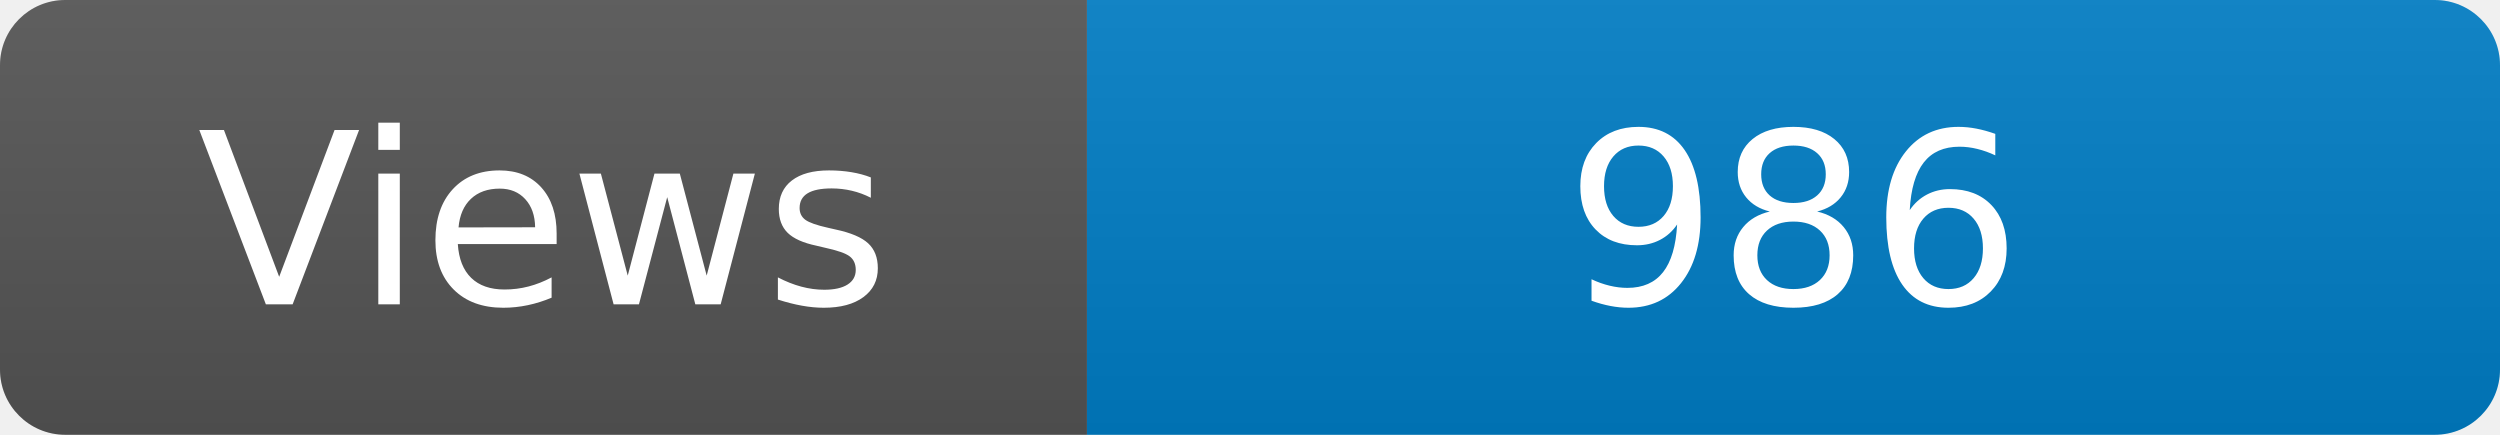
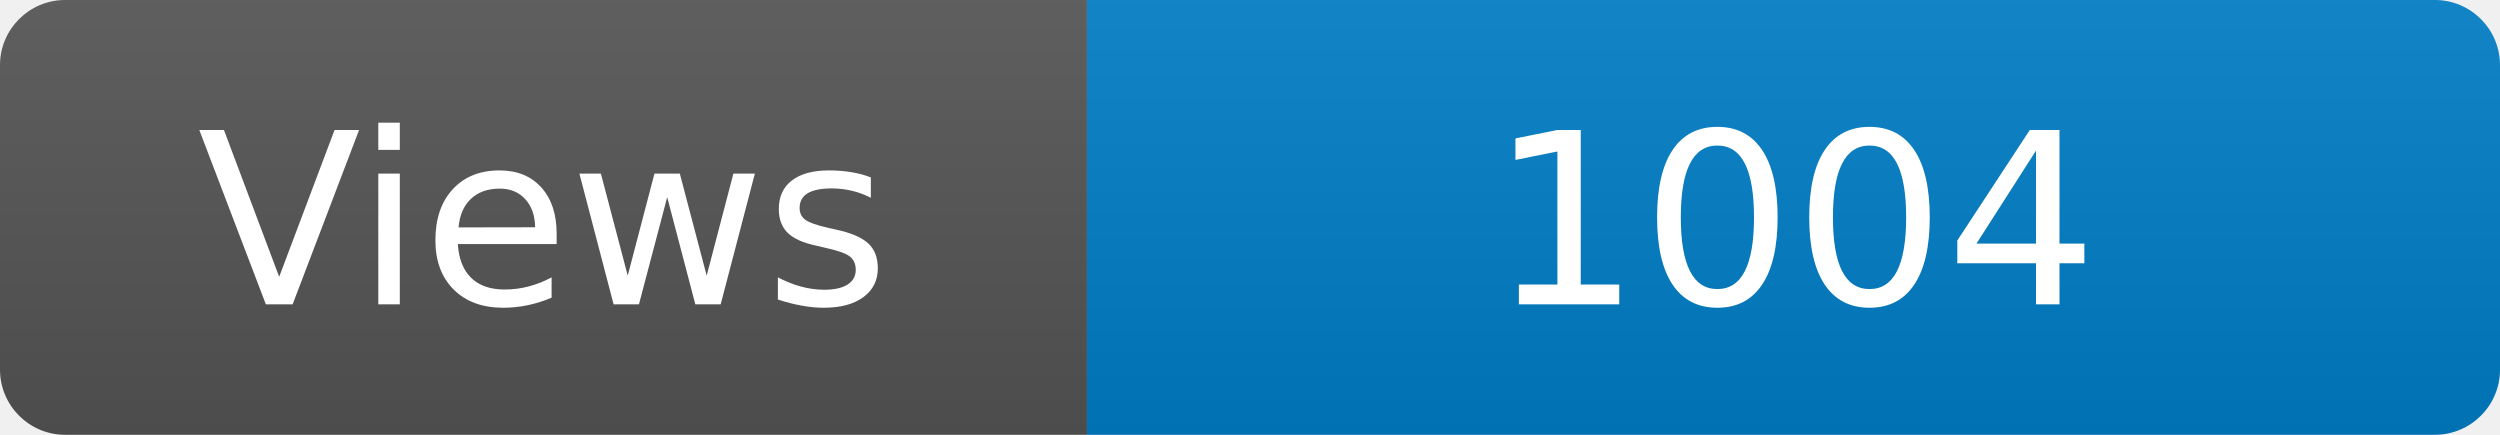
<svg xmlns="http://www.w3.org/2000/svg" width="115" height="20" role="img" aria-label="Maintained?: yes">
  <linearGradient id="s" x2="0" y2="100%">
    <stop offset="0" stop-color="#bbb" stop-opacity=".1" />
    <stop offset="1" stop-opacity=".1" />
  </linearGradient>
  <clipPath id="r">
    <rect width="115" height="20" rx="3" fill="#fff" />
  </clipPath>
  <g clip-path="url(#r)">
    <rect width="50" height="20" fill="#555" />
    <rect x="50" width="160" height="20" fill="#007ec6" />
    <rect width="115" height="20" fill="url(#s)" />
  </g>
  <g fill="#fff" text-anchor="middle" font-family="Verdana,Geneva,DejaVu Sans,sans-serif" font-size="110">
    <text x="250" y="140" transform="scale(.1)" fill="#fff">Views</text>
-     <text x="825" y="140" transform="scale(.1)" fill="#fff">986</text>
+     <text x="825" y="140" transform="scale(.1)" fill="#fff">1004</text>
  </g>
</svg>
